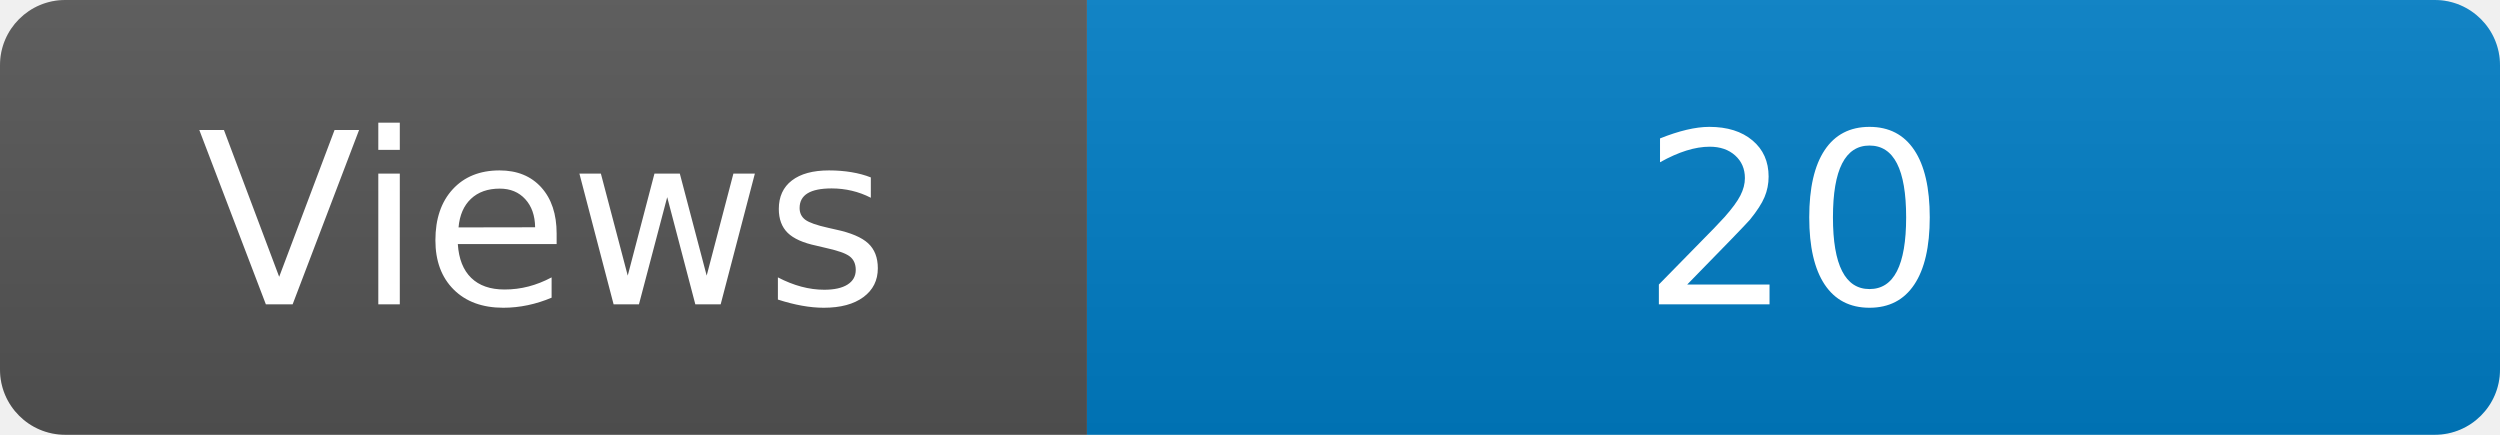
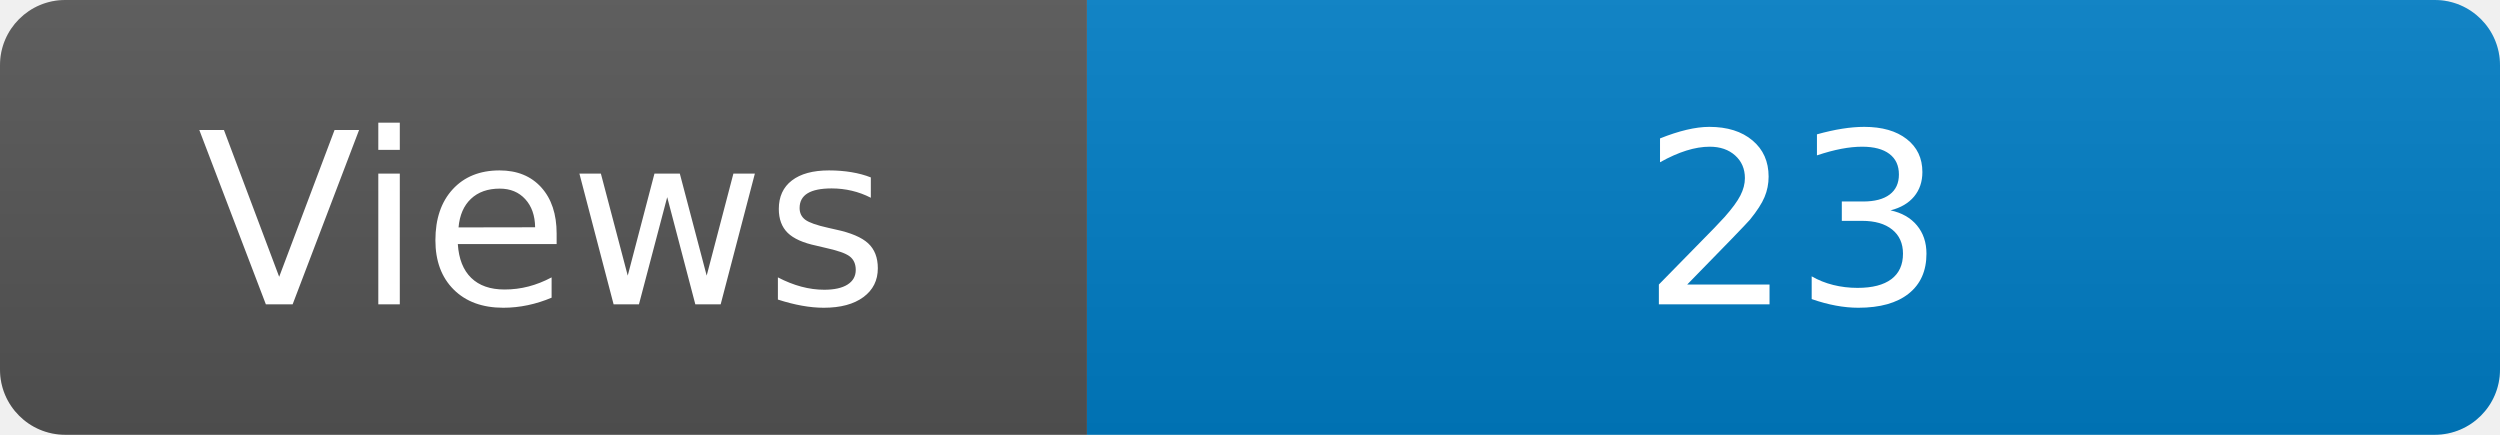
<svg xmlns="http://www.w3.org/2000/svg" width="115" height="20" role="img" aria-label="Maintained?: yes">
  <linearGradient id="s" x2="0" y2="100%">
    <stop offset="0" stop-color="#bbb" stop-opacity=".1" />
    <stop offset="1" stop-opacity=".1" />
  </linearGradient>
  <clipPath id="r">
    <rect width="115" height="20" rx="3" fill="#fff" />
  </clipPath>
  <g clip-path="url(#r)">
    <rect width="50" height="20" fill="#555" />
    <rect x="50" width="160" height="20" fill="#007ec6" />
    <rect width="115" height="20" fill="url(#s)" />
  </g>
  <g fill="#fff" text-anchor="middle" font-family="Verdana,Geneva,DejaVu Sans,sans-serif" font-size="110">
    <text x="250" y="140" transform="scale(.1)" fill="#fff">Views</text>
-     <text x="825" y="140" transform="scale(.1)" fill="#fff">20</text>
+     <text x="825" y="140" transform="scale(.1)" fill="#fff">23</text>
  </g>
</svg>
